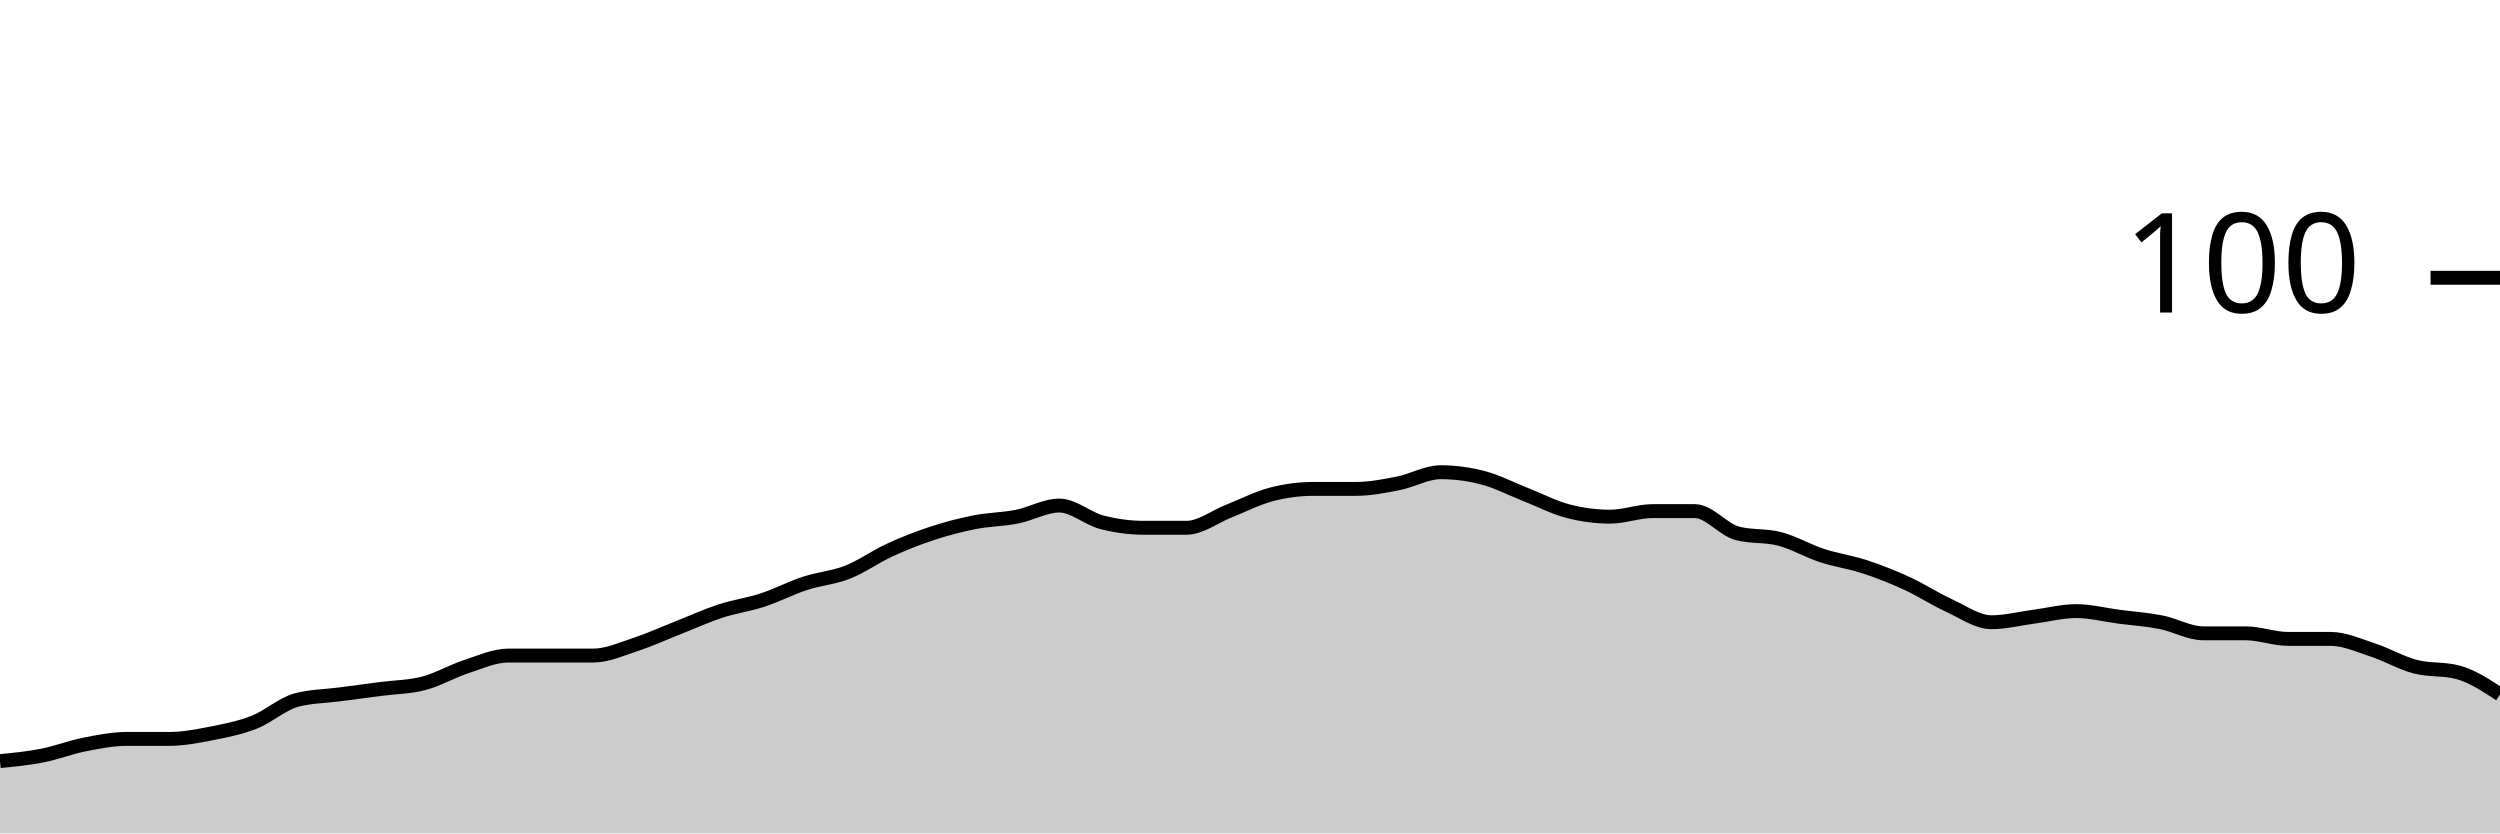
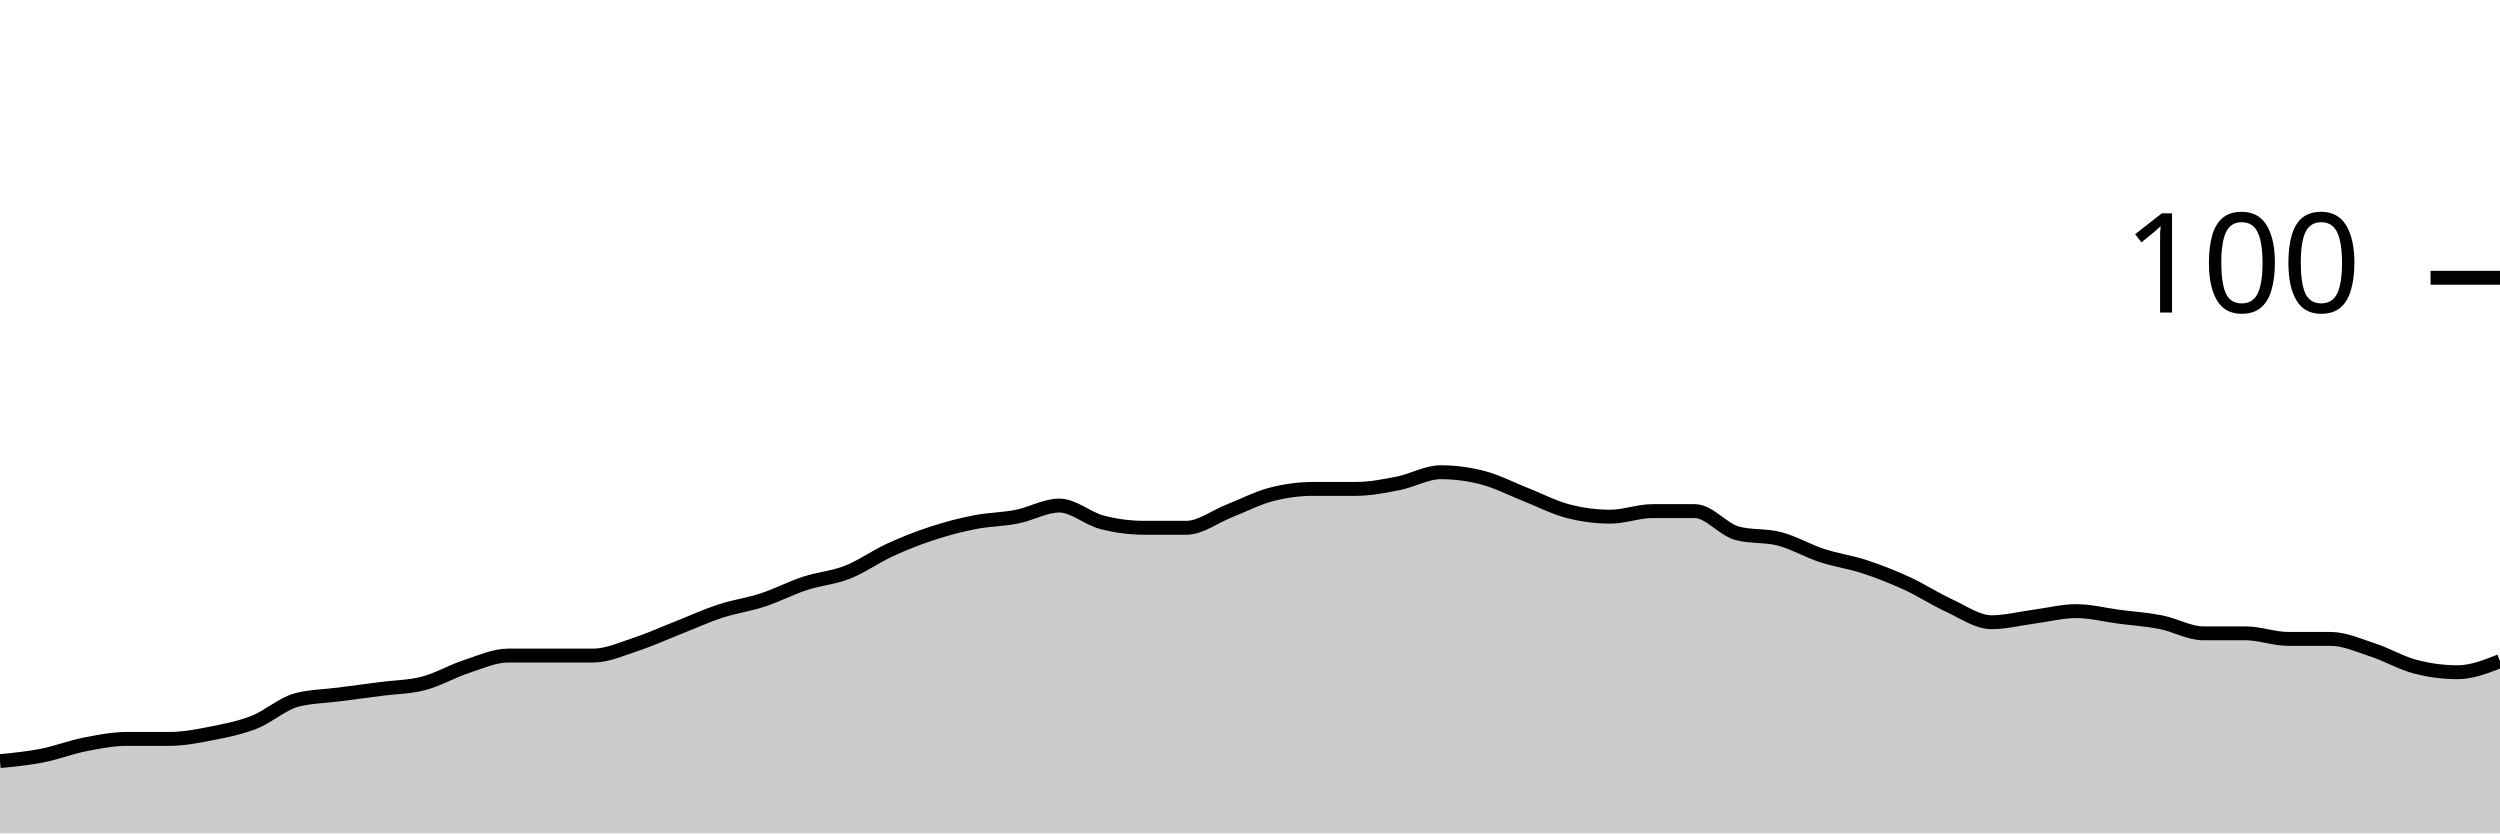
<svg xmlns="http://www.w3.org/2000/svg" viewBox="0 0 180 60">
  <g transform="translate(0,20)">
-     <path class="area" fill="rgba(0, 0, 0, 0.2)" d="M0,34.8C1.017,34.7,2.034,34.6,3.051,34.4C4.068,34.2,5.085,33.8,6.102,33.6C7.119,33.4,8.136,33.2,9.153,33.2C10.169,33.2,11.186,33.2,12.203,33.2C13.22,33.2,14.237,33,15.254,32.8C16.271,32.6,17.288,32.4,18.305,32C19.322,31.6,20.339,30.667,21.356,30.4C22.373,30.133,23.39,30.133,24.407,30C25.424,29.867,26.441,29.733,27.458,29.6C28.475,29.467,29.492,29.467,30.508,29.2C31.525,28.933,32.542,28.333,33.559,28C34.576,27.667,35.593,27.2,36.61,27.2C37.627,27.2,38.644,27.2,39.661,27.2C40.678,27.2,41.695,27.2,42.712,27.2C43.729,27.2,44.746,26.733,45.763,26.4C46.78,26.067,47.797,25.6,48.814,25.2C49.831,24.8,50.847,24.333,51.864,24C52.881,23.667,53.898,23.533,54.915,23.2C55.932,22.867,56.949,22.333,57.966,22C58.983,21.667,60,21.6,61.017,21.2C62.034,20.8,63.051,20.067,64.068,19.6C65.085,19.133,66.102,18.733,67.119,18.4C68.136,18.067,69.153,17.8,70.169,17.6C71.186,17.4,72.203,17.4,73.22,17.2C74.237,17,75.254,16.4,76.271,16.4C77.288,16.4,78.305,17.333,79.322,17.6C80.339,17.867,81.356,18,82.373,18C83.39,18,84.407,18,85.424,18C86.441,18,87.458,17.2,88.475,16.8C89.492,16.4,90.508,15.867,91.525,15.6C92.542,15.333,93.559,15.2,94.576,15.2C95.593,15.2,96.61,15.2,97.627,15.2C98.644,15.2,99.661,15,100.678,14.8C101.695,14.6,102.712,14,103.729,14C104.746,14,105.763,14.133,106.78,14.4C107.797,14.667,108.814,15.2,109.831,15.6C110.847,16,111.864,16.533,112.881,16.8C113.898,17.067,114.915,17.2,115.932,17.2C116.949,17.2,117.966,16.8,118.983,16.8C120,16.8,121.017,16.8,122.034,16.8C123.051,16.8,124.068,18.133,125.085,18.4C126.102,18.667,127.119,18.533,128.136,18.8C129.153,19.067,130.169,19.667,131.186,20C132.203,20.333,133.22,20.467,134.237,20.8C135.254,21.133,136.271,21.533,137.288,22C138.305,22.467,139.322,23.133,140.339,23.6C141.356,24.067,142.373,24.8,143.39,24.8C144.407,24.8,145.424,24.533,146.441,24.4C147.458,24.267,148.475,24,149.492,24C150.508,24,151.525,24.267,152.542,24.4C153.559,24.533,154.576,24.6,155.593,24.8C156.61,25,157.627,25.6,158.644,25.6C159.661,25.6,160.678,25.6,161.695,25.6C162.712,25.6,163.729,26,164.746,26C165.763,26,166.78,26,167.797,26C168.814,26,169.831,26.467,170.847,26.8C171.864,27.133,172.881,27.733,173.898,28C174.915,28.267,175.932,28.133,176.949,28.4C177.966,28.667,178.983,29.333,180,30L180,40C178.983,40,177.966,40,176.949,40C175.932,40,174.915,40,173.898,40C172.881,40,171.864,40,170.847,40C169.831,40,168.814,40,167.797,40C166.78,40,165.763,40,164.746,40C163.729,40,162.712,40,161.695,40C160.678,40,159.661,40,158.644,40C157.627,40,156.61,40,155.593,40C154.576,40,153.559,40,152.542,40C151.525,40,150.508,40,149.492,40C148.475,40,147.458,40,146.441,40C145.424,40,144.407,40,143.39,40C142.373,40,141.356,40,140.339,40C139.322,40,138.305,40,137.288,40C136.271,40,135.254,40,134.237,40C133.22,40,132.203,40,131.186,40C130.169,40,129.153,40,128.136,40C127.119,40,126.102,40,125.085,40C124.068,40,123.051,40,122.034,40C121.017,40,120,40,118.983,40C117.966,40,116.949,40,115.932,40C114.915,40,113.898,40,112.881,40C111.864,40,110.847,40,109.831,40C108.814,40,107.797,40,106.78,40C105.763,40,104.746,40,103.729,40C102.712,40,101.695,40,100.678,40C99.661,40,98.644,40,97.627,40C96.61,40,95.593,40,94.576,40C93.559,40,92.542,40,91.525,40C90.508,40,89.492,40,88.475,40C87.458,40,86.441,40,85.424,40C84.407,40,83.39,40,82.373,40C81.356,40,80.339,40,79.322,40C78.305,40,77.288,40,76.271,40C75.254,40,74.237,40,73.22,40C72.203,40,71.186,40,70.169,40C69.153,40,68.136,40,67.119,40C66.102,40,65.085,40,64.068,40C63.051,40,62.034,40,61.017,40C60,40,58.983,40,57.966,40C56.949,40,55.932,40,54.915,40C53.898,40,52.881,40,51.864,40C50.847,40,49.831,40,48.814,40C47.797,40,46.78,40,45.763,40C44.746,40,43.729,40,42.712,40C41.695,40,40.678,40,39.661,40C38.644,40,37.627,40,36.61,40C35.593,40,34.576,40,33.559,40C32.542,40,31.525,40,30.508,40C29.492,40,28.475,40,27.458,40C26.441,40,25.424,40,24.407,40C23.39,40,22.373,40,21.356,40C20.339,40,19.322,40,18.305,40C17.288,40,16.271,40,15.254,40C14.237,40,13.22,40,12.203,40C11.186,40,10.169,40,9.153,40C8.136,40,7.119,40,6.102,40C5.085,40,4.068,40,3.051,40C2.034,40,1.017,40,0,40Z" />
-     <path class="line" stroke="black" fill="none" d="M0,34.8C1.017,34.7,2.034,34.6,3.051,34.4C4.068,34.2,5.085,33.8,6.102,33.6C7.119,33.4,8.136,33.2,9.153,33.2C10.169,33.2,11.186,33.2,12.203,33.2C13.22,33.2,14.237,33,15.254,32.8C16.271,32.6,17.288,32.4,18.305,32C19.322,31.6,20.339,30.667,21.356,30.4C22.373,30.133,23.39,30.133,24.407,30C25.424,29.867,26.441,29.733,27.458,29.6C28.475,29.467,29.492,29.467,30.508,29.2C31.525,28.933,32.542,28.333,33.559,28C34.576,27.667,35.593,27.2,36.61,27.2C37.627,27.2,38.644,27.2,39.661,27.2C40.678,27.2,41.695,27.2,42.712,27.2C43.729,27.2,44.746,26.733,45.763,26.4C46.78,26.067,47.797,25.6,48.814,25.2C49.831,24.8,50.847,24.333,51.864,24C52.881,23.667,53.898,23.533,54.915,23.2C55.932,22.867,56.949,22.333,57.966,22C58.983,21.667,60,21.6,61.017,21.2C62.034,20.8,63.051,20.067,64.068,19.6C65.085,19.133,66.102,18.733,67.119,18.4C68.136,18.067,69.153,17.8,70.169,17.6C71.186,17.4,72.203,17.4,73.22,17.2C74.237,17,75.254,16.4,76.271,16.4C77.288,16.4,78.305,17.333,79.322,17.6C80.339,17.867,81.356,18,82.373,18C83.39,18,84.407,18,85.424,18C86.441,18,87.458,17.2,88.475,16.8C89.492,16.4,90.508,15.867,91.525,15.6C92.542,15.333,93.559,15.2,94.576,15.2C95.593,15.2,96.61,15.2,97.627,15.2C98.644,15.2,99.661,15,100.678,14.8C101.695,14.6,102.712,14,103.729,14C104.746,14,105.763,14.133,106.78,14.4C107.797,14.667,108.814,15.2,109.831,15.6C110.847,16,111.864,16.533,112.881,16.8C113.898,17.067,114.915,17.2,115.932,17.2C116.949,17.2,117.966,16.8,118.983,16.8C120,16.8,121.017,16.8,122.034,16.8C123.051,16.8,124.068,18.133,125.085,18.4C126.102,18.667,127.119,18.533,128.136,18.8C129.153,19.067,130.169,19.667,131.186,20C132.203,20.333,133.22,20.467,134.237,20.8C135.254,21.133,136.271,21.533,137.288,22C138.305,22.467,139.322,23.133,140.339,23.6C141.356,24.067,142.373,24.8,143.39,24.8C144.407,24.8,145.424,24.533,146.441,24.4C147.458,24.267,148.475,24,149.492,24C150.508,24,151.525,24.267,152.542,24.4C153.559,24.533,154.576,24.6,155.593,24.8C156.61,25,157.627,25.6,158.644,25.6C159.661,25.6,160.678,25.6,161.695,25.6C162.712,25.6,163.729,26,164.746,26C165.763,26,166.78,26,167.797,26C168.814,26,169.831,26.467,170.847,26.8C171.864,27.133,172.881,27.733,173.898,28C174.915,28.267,175.932,28.133,176.949,28.4C177.966,28.667,178.983,29.333,180,30" />
+     <path class="area" fill="rgba(0, 0, 0, 0.2)" d="M0,34.8C1.017,34.7,2.034,34.6,3.051,34.4C4.068,34.2,5.085,33.8,6.102,33.6C7.119,33.4,8.136,33.2,9.153,33.2C10.169,33.2,11.186,33.2,12.203,33.2C13.22,33.2,14.237,33,15.254,32.8C16.271,32.6,17.288,32.4,18.305,32C19.322,31.6,20.339,30.667,21.356,30.4C22.373,30.133,23.39,30.133,24.407,30C25.424,29.867,26.441,29.733,27.458,29.6C28.475,29.467,29.492,29.467,30.508,29.2C31.525,28.933,32.542,28.333,33.559,28C34.576,27.667,35.593,27.2,36.61,27.2C37.627,27.2,38.644,27.2,39.661,27.2C40.678,27.2,41.695,27.2,42.712,27.2C43.729,27.2,44.746,26.733,45.763,26.4C46.78,26.067,47.797,25.6,48.814,25.2C49.831,24.8,50.847,24.333,51.864,24C52.881,23.667,53.898,23.533,54.915,23.2C55.932,22.867,56.949,22.333,57.966,22C58.983,21.667,60,21.6,61.017,21.2C62.034,20.8,63.051,20.067,64.068,19.6C65.085,19.133,66.102,18.733,67.119,18.4C68.136,18.067,69.153,17.8,70.169,17.6C71.186,17.4,72.203,17.4,73.22,17.2C74.237,17,75.254,16.4,76.271,16.4C77.288,16.4,78.305,17.333,79.322,17.6C80.339,17.867,81.356,18,82.373,18C83.39,18,84.407,18,85.424,18C86.441,18,87.458,17.2,88.475,16.8C89.492,16.4,90.508,15.867,91.525,15.6C92.542,15.333,93.559,15.2,94.576,15.2C95.593,15.2,96.61,15.2,97.627,15.2C98.644,15.2,99.661,15,100.678,14.8C101.695,14.6,102.712,14,103.729,14C104.746,14,105.763,14.133,106.78,14.4C107.797,14.667,108.814,15.2,109.831,15.6C110.847,16,111.864,16.533,112.881,16.8C113.898,17.067,114.915,17.2,115.932,17.2C116.949,17.2,117.966,16.8,118.983,16.8C120,16.8,121.017,16.8,122.034,16.8C123.051,16.8,124.068,18.133,125.085,18.4C126.102,18.667,127.119,18.533,128.136,18.8C129.153,19.067,130.169,19.667,131.186,20C132.203,20.333,133.22,20.467,134.237,20.8C135.254,21.133,136.271,21.533,137.288,22C138.305,22.467,139.322,23.133,140.339,23.6C141.356,24.067,142.373,24.8,143.39,24.8C144.407,24.8,145.424,24.533,146.441,24.4C147.458,24.267,148.475,24,149.492,24C150.508,24,151.525,24.267,152.542,24.4C153.559,24.533,154.576,24.6,155.593,24.8C156.61,25,157.627,25.6,158.644,25.6C159.661,25.6,160.678,25.6,161.695,25.6C162.712,25.6,163.729,26,164.746,26C165.763,26,166.78,26,167.797,26C168.814,26,169.831,26.467,170.847,26.8C171.864,27.133,172.881,27.733,173.898,28C174.915,28.267,175.932,28.4,176.949,28.4C177.966,28.4,178.983,28,180,27.6L180,40C178.983,40,177.966,40,176.949,40C175.932,40,174.915,40,173.898,40C172.881,40,171.864,40,170.847,40C169.831,40,168.814,40,167.797,40C166.78,40,165.763,40,164.746,40C163.729,40,162.712,40,161.695,40C160.678,40,159.661,40,158.644,40C157.627,40,156.61,40,155.593,40C154.576,40,153.559,40,152.542,40C151.525,40,150.508,40,149.492,40C148.475,40,147.458,40,146.441,40C145.424,40,144.407,40,143.39,40C142.373,40,141.356,40,140.339,40C139.322,40,138.305,40,137.288,40C136.271,40,135.254,40,134.237,40C133.22,40,132.203,40,131.186,40C130.169,40,129.153,40,128.136,40C127.119,40,126.102,40,125.085,40C124.068,40,123.051,40,122.034,40C121.017,40,120,40,118.983,40C117.966,40,116.949,40,115.932,40C114.915,40,113.898,40,112.881,40C111.864,40,110.847,40,109.831,40C108.814,40,107.797,40,106.78,40C105.763,40,104.746,40,103.729,40C102.712,40,101.695,40,100.678,40C99.661,40,98.644,40,97.627,40C96.61,40,95.593,40,94.576,40C93.559,40,92.542,40,91.525,40C90.508,40,89.492,40,88.475,40C87.458,40,86.441,40,85.424,40C84.407,40,83.39,40,82.373,40C81.356,40,80.339,40,79.322,40C78.305,40,77.288,40,76.271,40C75.254,40,74.237,40,73.22,40C72.203,40,71.186,40,70.169,40C69.153,40,68.136,40,67.119,40C66.102,40,65.085,40,64.068,40C63.051,40,62.034,40,61.017,40C60,40,58.983,40,57.966,40C56.949,40,55.932,40,54.915,40C53.898,40,52.881,40,51.864,40C50.847,40,49.831,40,48.814,40C47.797,40,46.78,40,45.763,40C44.746,40,43.729,40,42.712,40C41.695,40,40.678,40,39.661,40C38.644,40,37.627,40,36.61,40C35.593,40,34.576,40,33.559,40C32.542,40,31.525,40,30.508,40C29.492,40,28.475,40,27.458,40C26.441,40,25.424,40,24.407,40C23.39,40,22.373,40,21.356,40C20.339,40,19.322,40,18.305,40C17.288,40,16.271,40,15.254,40C14.237,40,13.22,40,12.203,40C11.186,40,10.169,40,9.153,40C8.136,40,7.119,40,6.102,40C5.085,40,4.068,40,3.051,40C2.034,40,1.017,40,0,40Z" />
+     <path class="line" stroke="black" fill="none" d="M0,34.8C1.017,34.7,2.034,34.6,3.051,34.4C4.068,34.2,5.085,33.8,6.102,33.6C7.119,33.4,8.136,33.2,9.153,33.2C10.169,33.2,11.186,33.2,12.203,33.2C13.22,33.2,14.237,33,15.254,32.8C16.271,32.6,17.288,32.4,18.305,32C19.322,31.6,20.339,30.667,21.356,30.4C22.373,30.133,23.39,30.133,24.407,30C25.424,29.867,26.441,29.733,27.458,29.6C28.475,29.467,29.492,29.467,30.508,29.2C31.525,28.933,32.542,28.333,33.559,28C34.576,27.667,35.593,27.2,36.61,27.2C37.627,27.2,38.644,27.2,39.661,27.2C40.678,27.2,41.695,27.2,42.712,27.2C43.729,27.2,44.746,26.733,45.763,26.4C46.78,26.067,47.797,25.6,48.814,25.2C49.831,24.8,50.847,24.333,51.864,24C52.881,23.667,53.898,23.533,54.915,23.2C55.932,22.867,56.949,22.333,57.966,22C58.983,21.667,60,21.6,61.017,21.2C62.034,20.8,63.051,20.067,64.068,19.6C65.085,19.133,66.102,18.733,67.119,18.4C68.136,18.067,69.153,17.8,70.169,17.6C71.186,17.4,72.203,17.4,73.22,17.2C74.237,17,75.254,16.4,76.271,16.4C77.288,16.4,78.305,17.333,79.322,17.6C80.339,17.867,81.356,18,82.373,18C83.39,18,84.407,18,85.424,18C86.441,18,87.458,17.2,88.475,16.8C89.492,16.4,90.508,15.867,91.525,15.6C92.542,15.333,93.559,15.2,94.576,15.2C95.593,15.2,96.61,15.2,97.627,15.2C98.644,15.2,99.661,15,100.678,14.8C101.695,14.6,102.712,14,103.729,14C104.746,14,105.763,14.133,106.78,14.4C107.797,14.667,108.814,15.2,109.831,15.6C110.847,16,111.864,16.533,112.881,16.8C113.898,17.067,114.915,17.2,115.932,17.2C116.949,17.2,117.966,16.8,118.983,16.8C120,16.8,121.017,16.8,122.034,16.8C123.051,16.8,124.068,18.133,125.085,18.4C126.102,18.667,127.119,18.533,128.136,18.8C129.153,19.067,130.169,19.667,131.186,20C132.203,20.333,133.22,20.467,134.237,20.8C135.254,21.133,136.271,21.533,137.288,22C138.305,22.467,139.322,23.133,140.339,23.6C141.356,24.067,142.373,24.8,143.39,24.8C144.407,24.8,145.424,24.533,146.441,24.4C147.458,24.267,148.475,24,149.492,24C150.508,24,151.525,24.267,152.542,24.4C153.559,24.533,154.576,24.6,155.593,24.8C156.61,25,157.627,25.6,158.644,25.6C159.661,25.6,160.678,25.6,161.695,25.6C162.712,25.6,163.729,26,164.746,26C165.763,26,166.78,26,167.797,26C168.814,26,169.831,26.467,170.847,26.8C171.864,27.133,172.881,27.733,173.898,28C174.915,28.267,175.932,28.4,176.949,28.4C177.966,28.4,178.983,28,180,27.6" />
    <path class="axis-ceiling" stroke-width="1" stroke="black" fill="none" d="M175,0L180,0" />
    <text class="axis-ceiling-label" font-family="sans-serif" text-anchor="end" font-size="10px" x="170" y="2.5">100</text>
  </g>
</svg>
